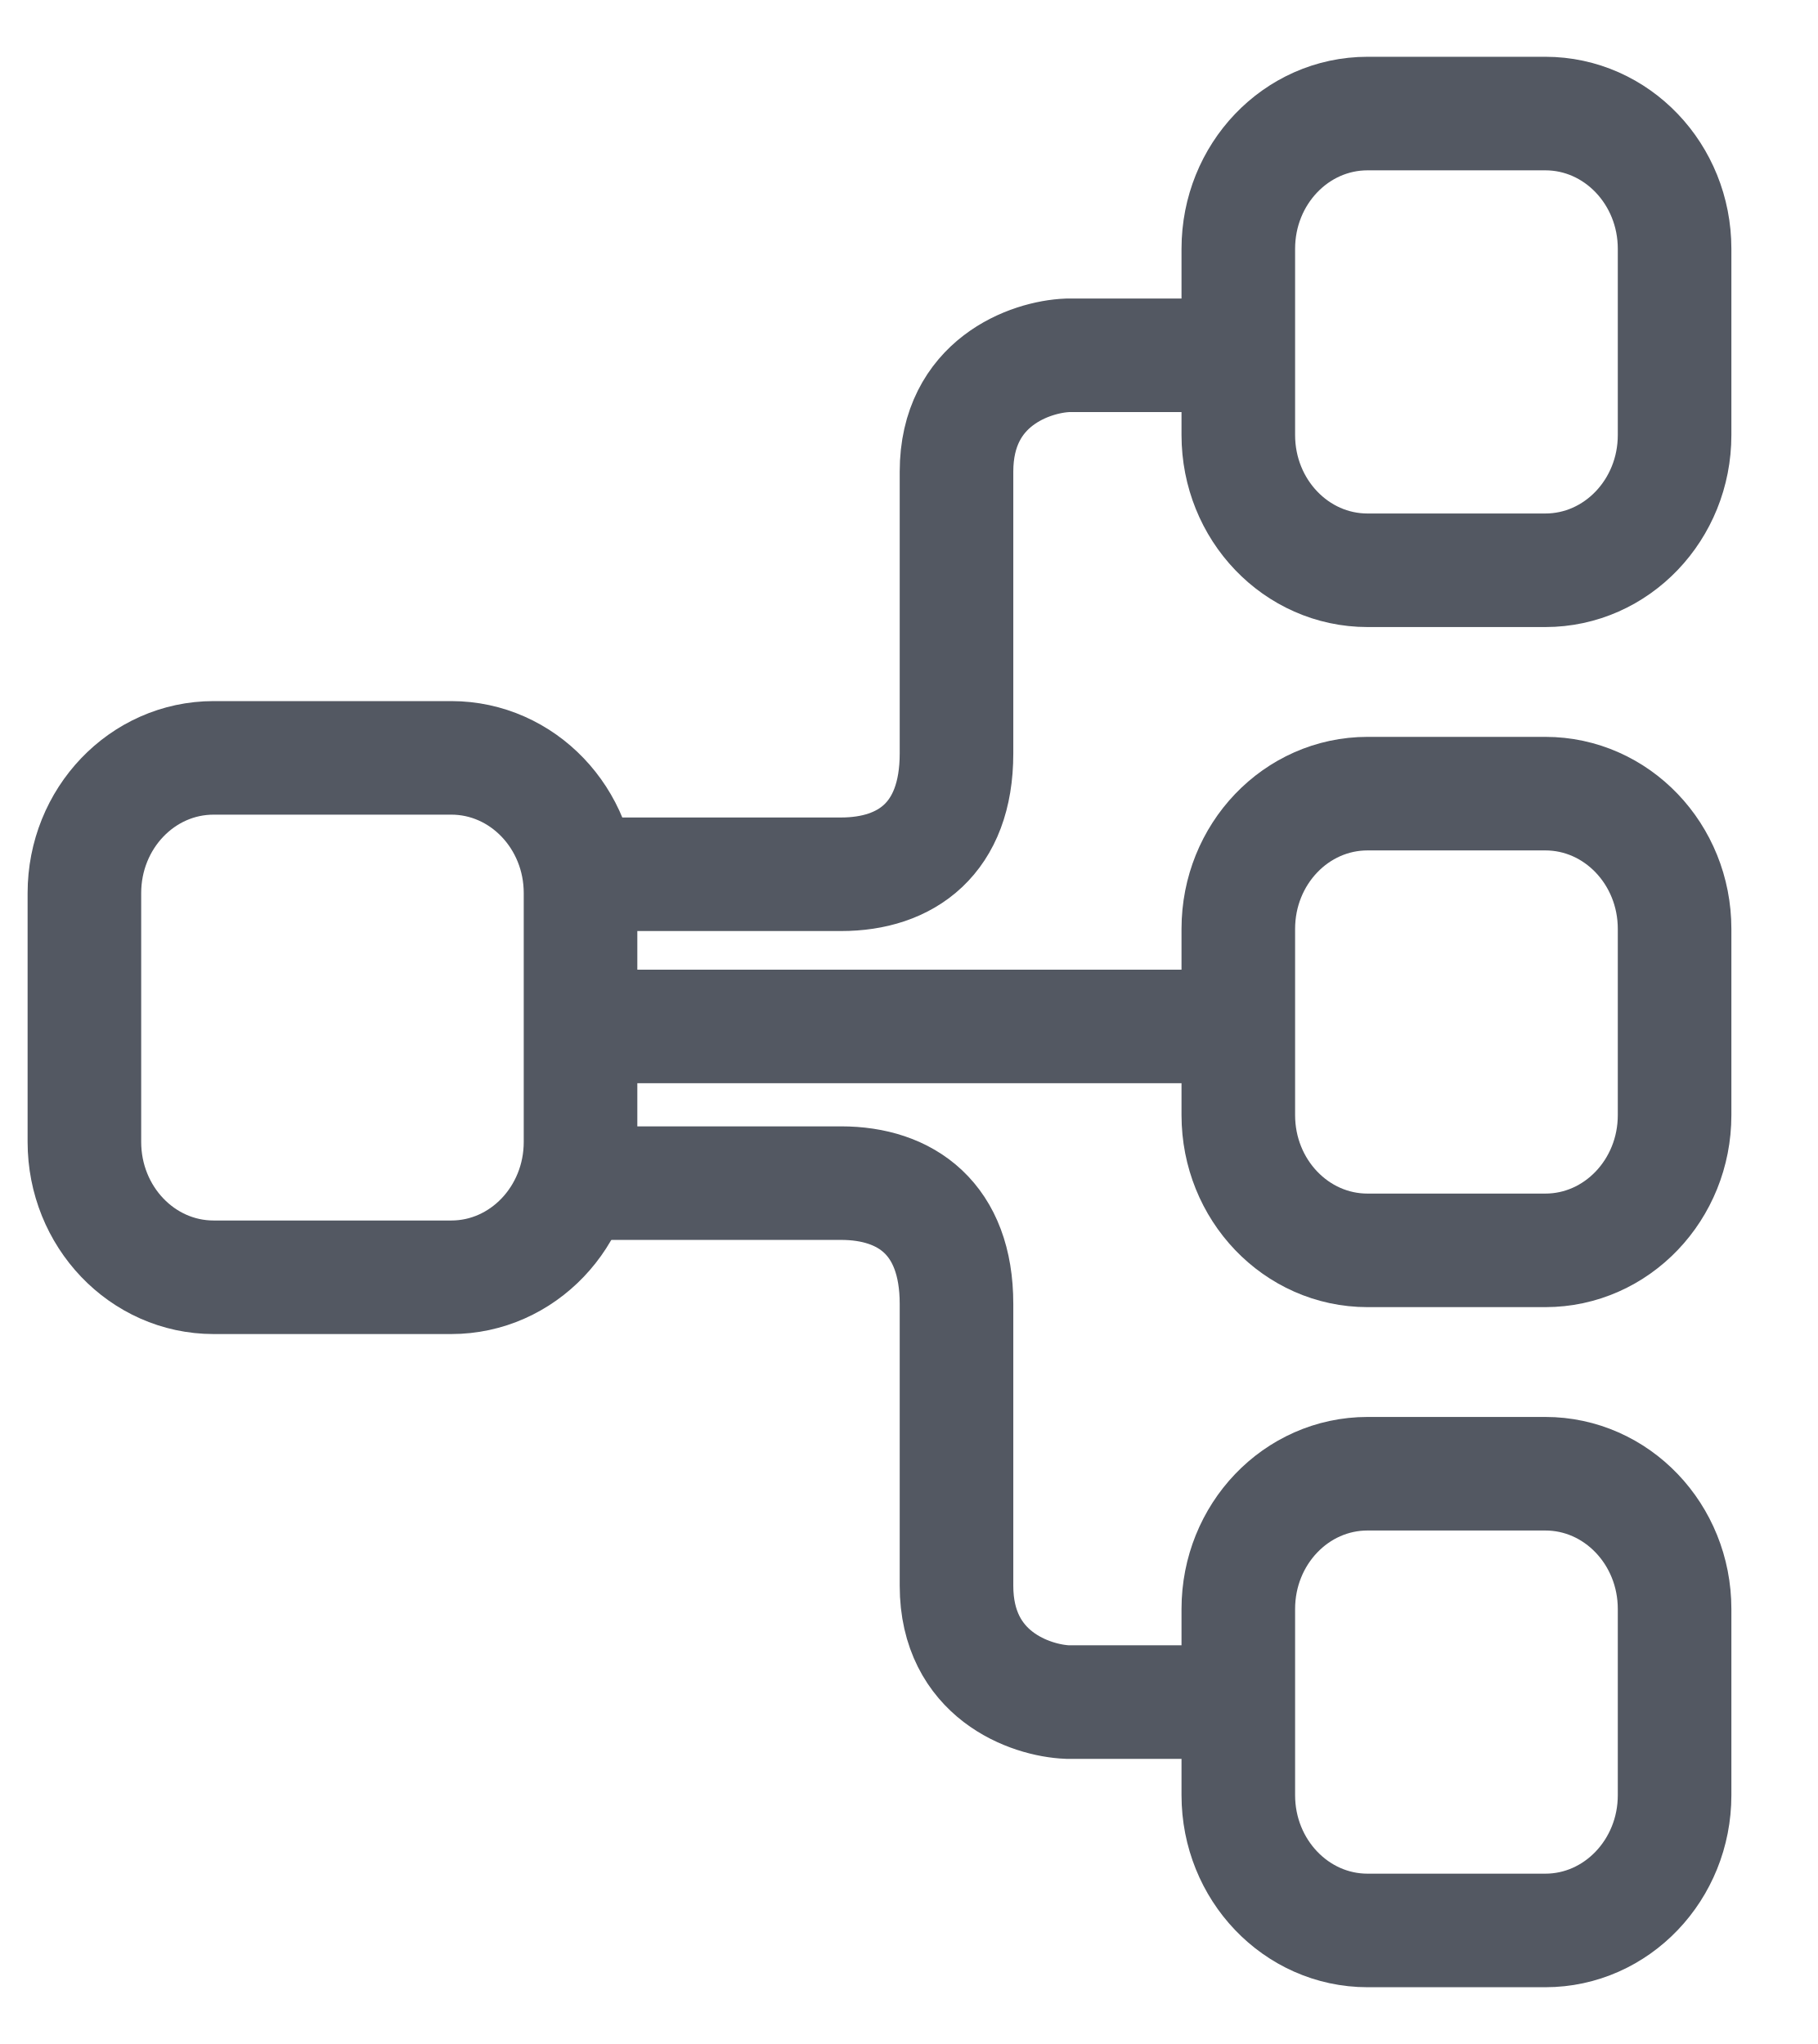
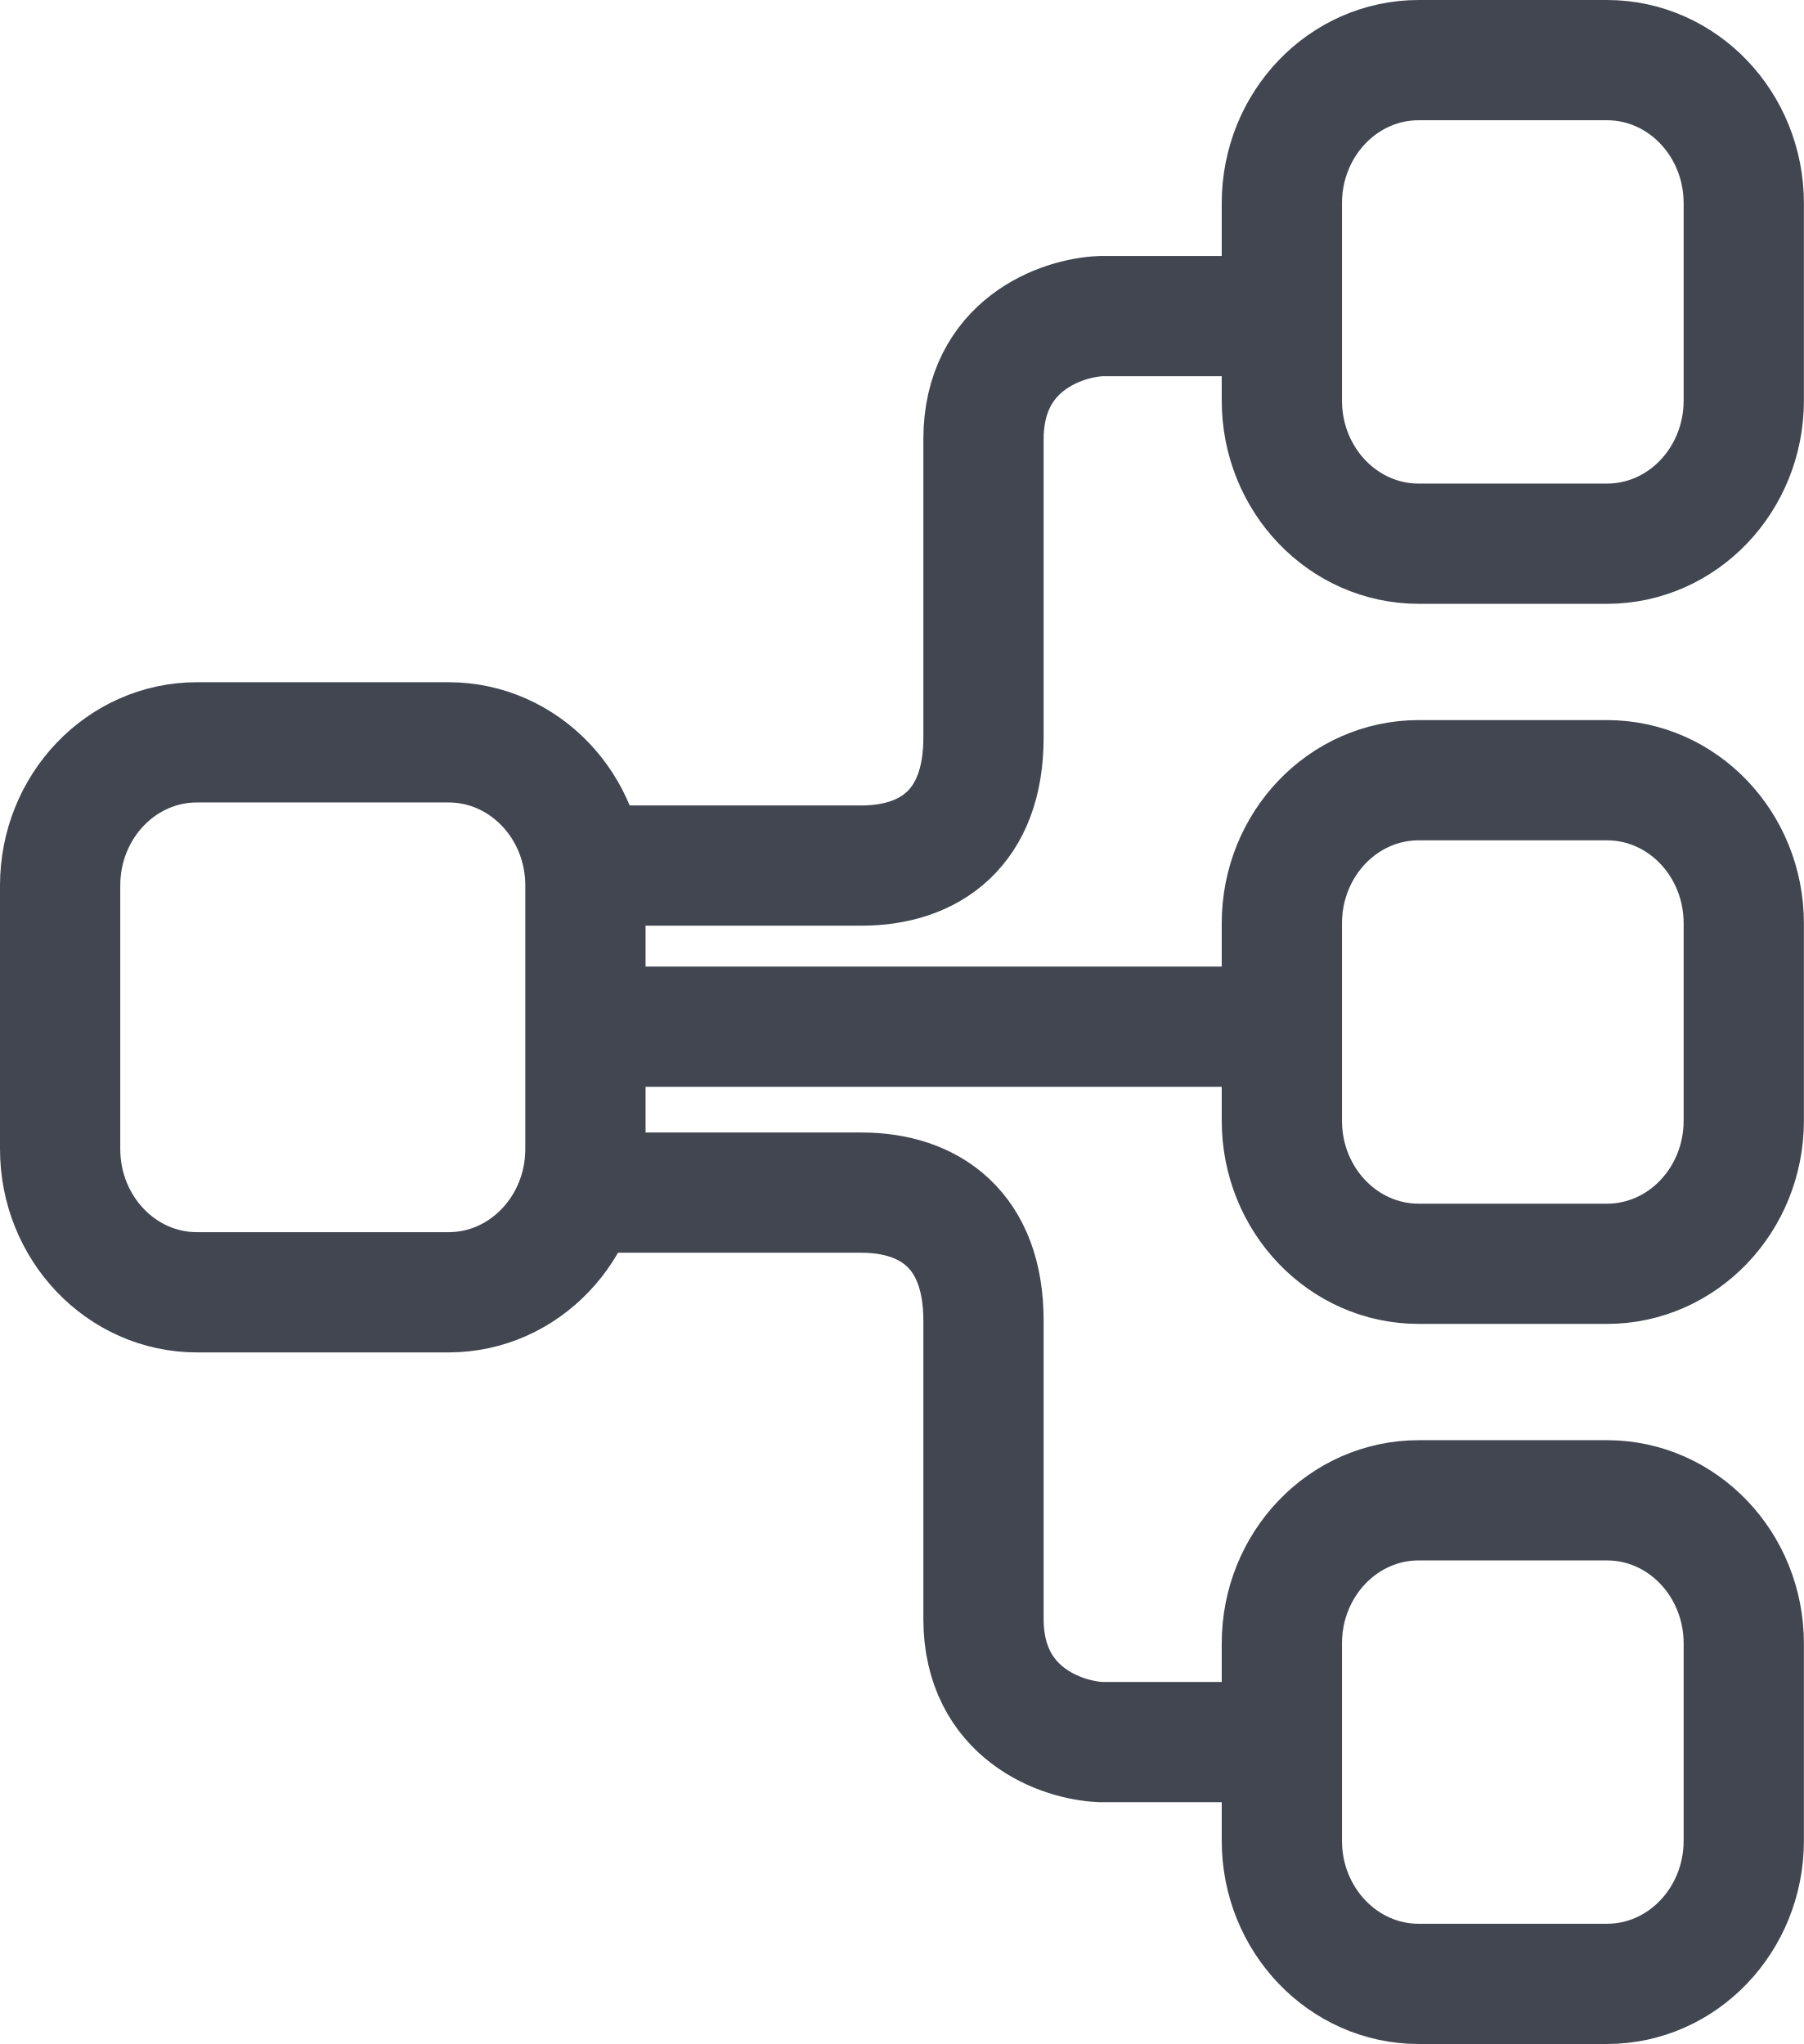
- <svg xmlns="http://www.w3.org/2000/svg" width="16" height="18" viewBox="0 0 16 18" fill="none">
-   <path d="M12.04 1H13.605C14.233 1 14.743 1.533 14.743 2.191V3.831C14.743 4.489 14.233 5.022 13.605 5.022H12.04C11.411 5.022 10.902 4.489 10.902 3.831V2.191C10.902 1.533 11.411 1 12.04 1Z" stroke="#535862" />
-   <path d="M12.04 6.989H13.605C14.233 6.989 14.743 7.522 14.743 8.18V9.82C14.743 10.478 14.233 11.011 13.605 11.011H12.04C11.411 11.011 10.902 10.478 10.902 9.82V8.18C10.902 7.522 11.411 6.989 12.04 6.989Z" stroke="#535862" />
-   <path d="M12.04 12.978H13.605C14.233 12.978 14.743 13.511 14.743 14.169V15.809C14.743 16.466 14.233 17 13.605 17H12.04C11.411 17 10.902 16.466 10.902 15.809V14.169C10.902 13.511 11.411 12.978 12.04 12.978Z" stroke="#535862" />
-   <path d="M1.881 6.674H3.973C4.601 6.674 5.111 7.207 5.111 7.865V10.056C5.111 10.714 4.601 11.248 3.973 11.248H1.881C1.252 11.248 0.743 10.714 0.743 10.056V7.865C0.743 7.207 1.252 6.674 1.881 6.674Z" stroke="#535862" />
-   <path d="M5.372 9.039H10.566M10.604 3.129H9.399C9.073 3.142 8.421 3.366 8.421 4.154V6.636C8.421 7.385 7.977 7.699 7.405 7.699H5.373M10.604 14.989H9.399C9.073 14.976 8.421 14.752 8.421 13.964V11.482C8.421 10.733 7.977 10.419 7.405 10.419H5.373" stroke="#535862" stroke-linecap="round" />
+ <svg xmlns="http://www.w3.org/2000/svg" width="15" height="17" viewBox="0 0 15 17" fill="none">
+   <path d="M11.797 0.5H13.362C13.991 0.5 14.5 1.033 14.5 1.691V3.331C14.5 3.989 13.991 4.522 13.362 4.522H11.797C11.168 4.522 10.659 3.989 10.659 3.331V1.691C10.659 1.033 11.168 0.5 11.797 0.5Z" stroke="#414651" />
+   <path d="M11.797 6.489H13.362C13.991 6.489 14.5 7.022 14.5 7.68V9.32C14.5 9.978 13.991 10.511 13.362 10.511H11.797C11.168 10.511 10.659 9.978 10.659 9.32V7.68C10.659 7.022 11.168 6.489 11.797 6.489Z" stroke="#414651" />
+   <path d="M11.797 12.478H13.362C13.991 12.478 14.5 13.011 14.5 13.669V15.309C14.5 15.966 13.991 16.5 13.362 16.5H11.797C11.168 16.5 10.659 15.966 10.659 15.309V13.669C10.659 13.011 11.168 12.478 11.797 12.478Z" stroke="#414651" />
+   <path d="M1.638 6.174H3.73C4.358 6.174 4.868 6.707 4.868 7.365V9.556C4.868 10.214 4.358 10.748 3.73 10.748H1.638C1.009 10.748 0.5 10.214 0.5 9.556V7.365C0.5 6.707 1.009 6.174 1.638 6.174Z" stroke="#414651" />
+   <path d="M5.129 8.539H10.323M10.361 2.629H9.156C8.83 2.642 8.178 2.866 8.178 3.654V6.136C8.178 6.885 7.734 7.199 7.162 7.199H5.13M10.361 14.489H9.156C8.83 14.476 8.178 14.252 8.178 13.464V10.982C8.178 10.233 7.734 9.919 7.162 9.919H5.13" stroke="#414651" stroke-linecap="round" />
</svg>
